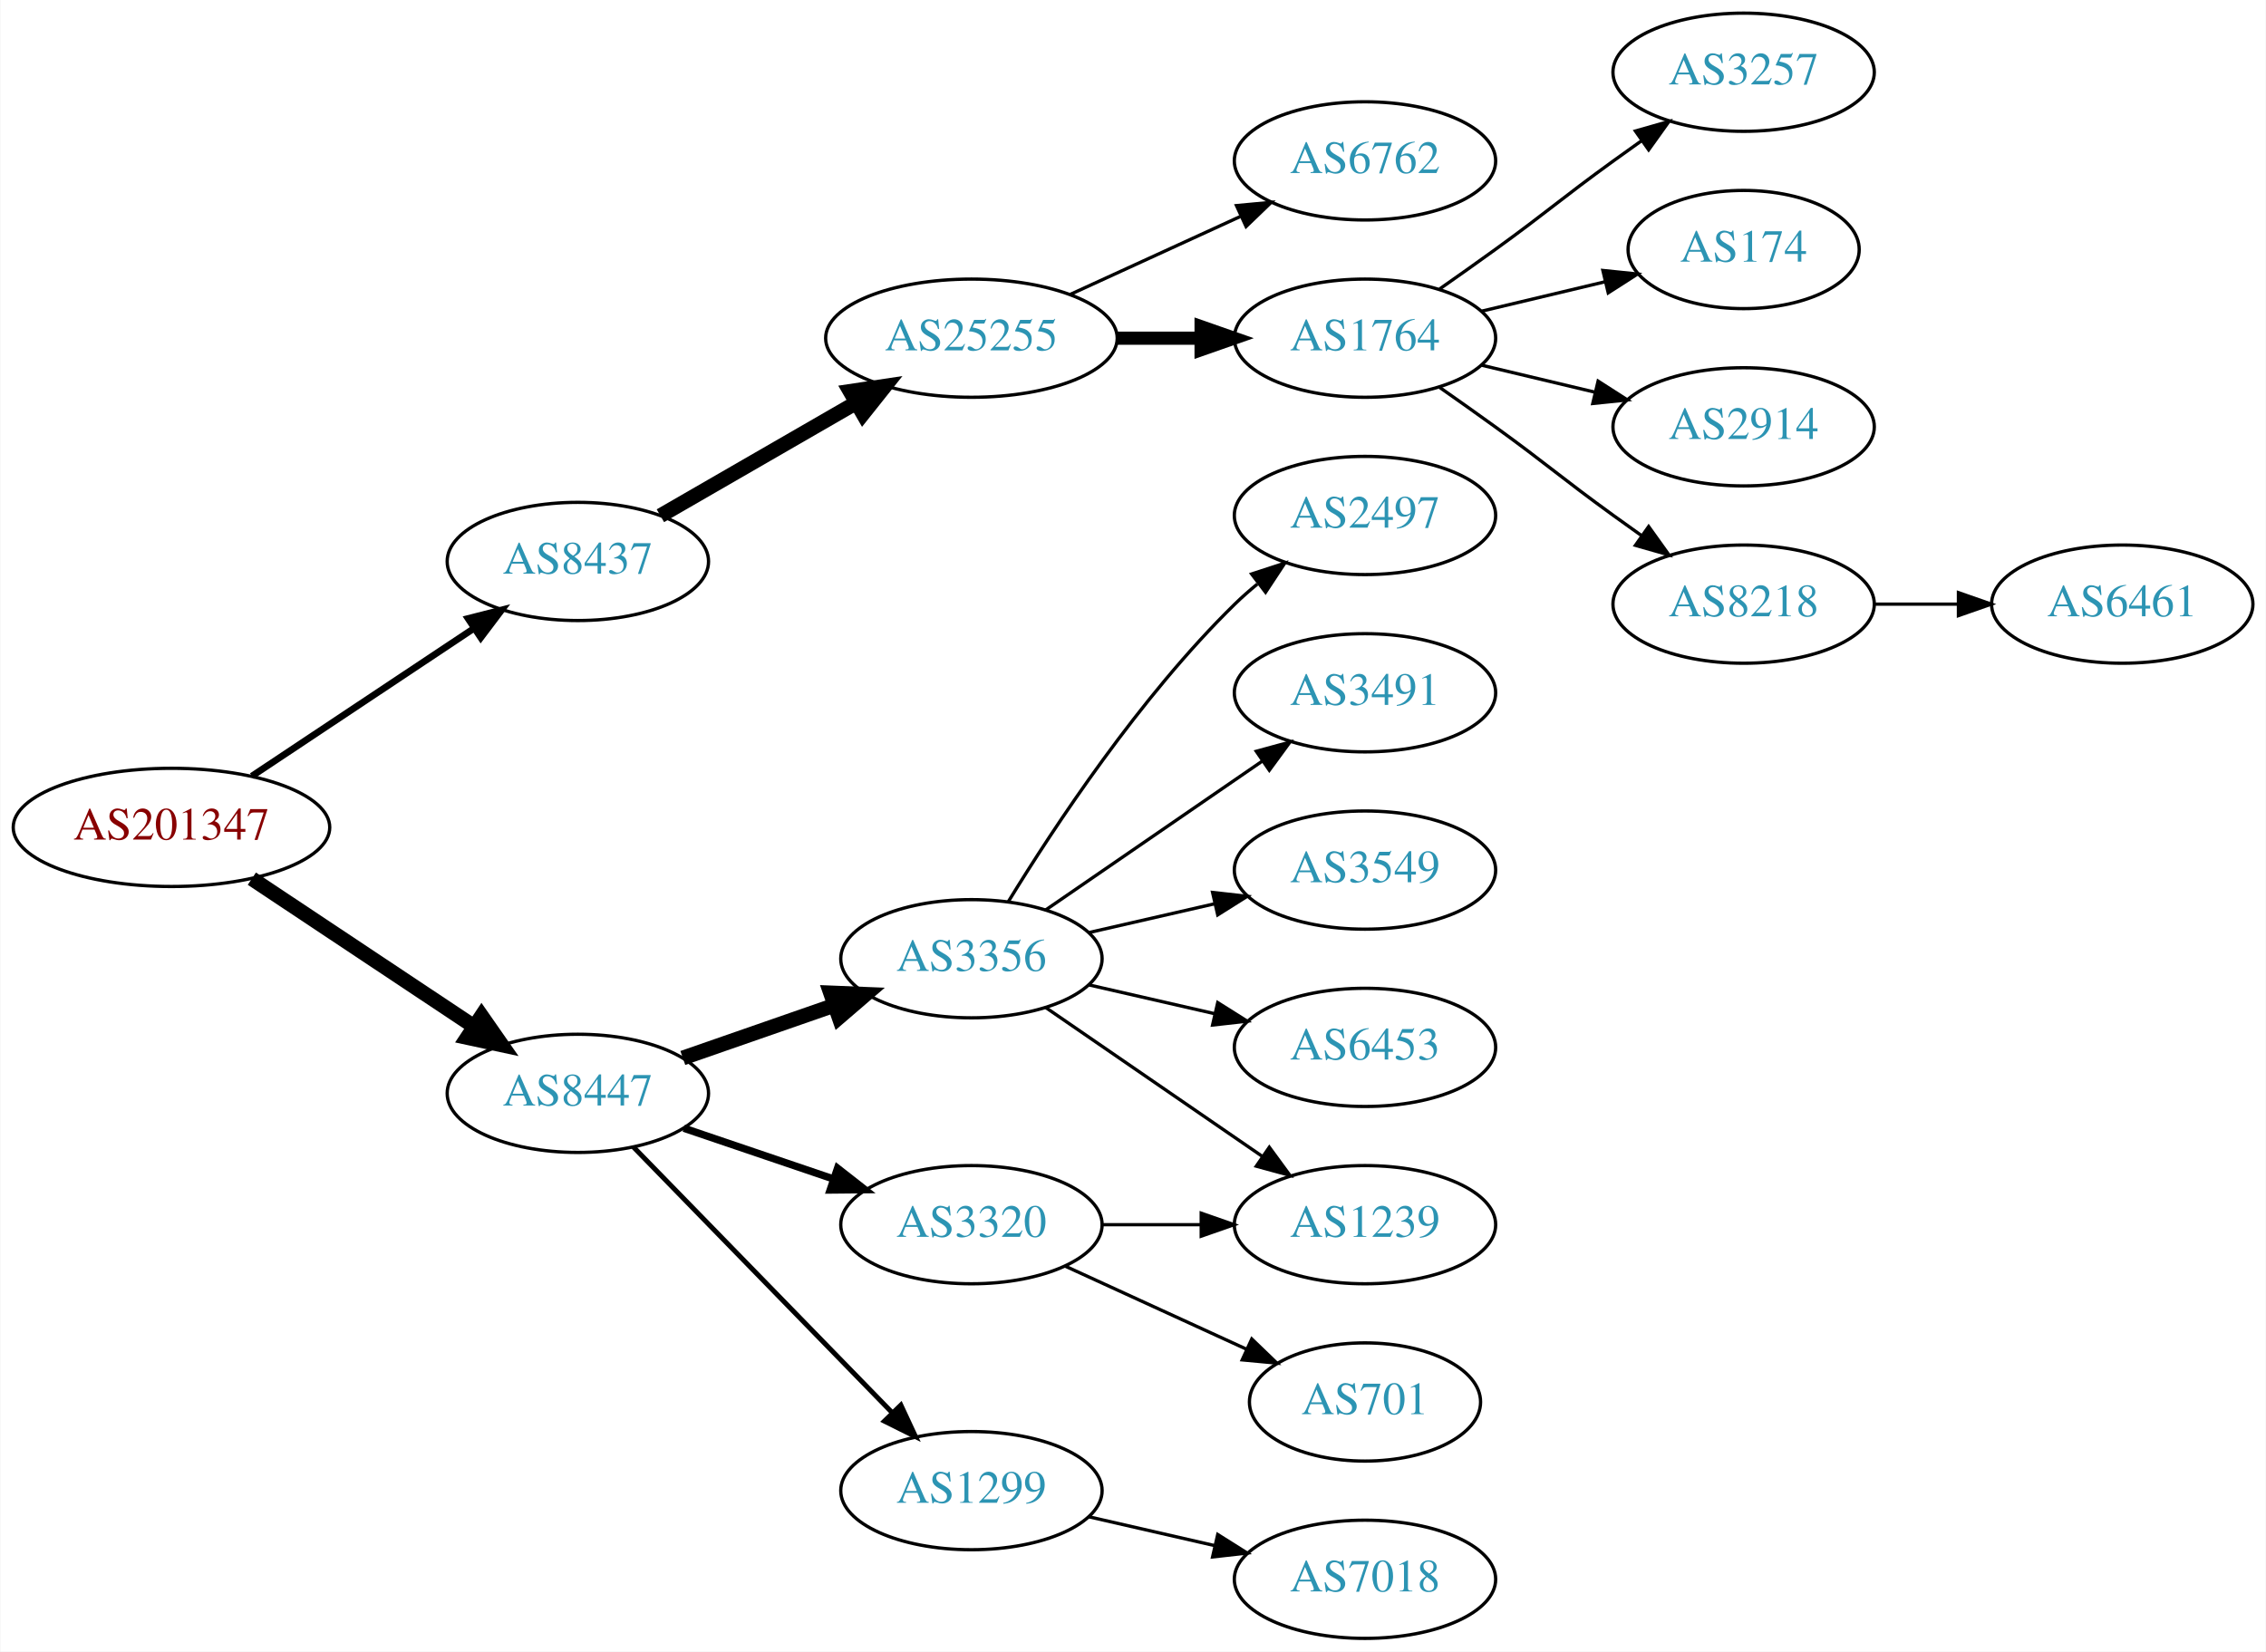
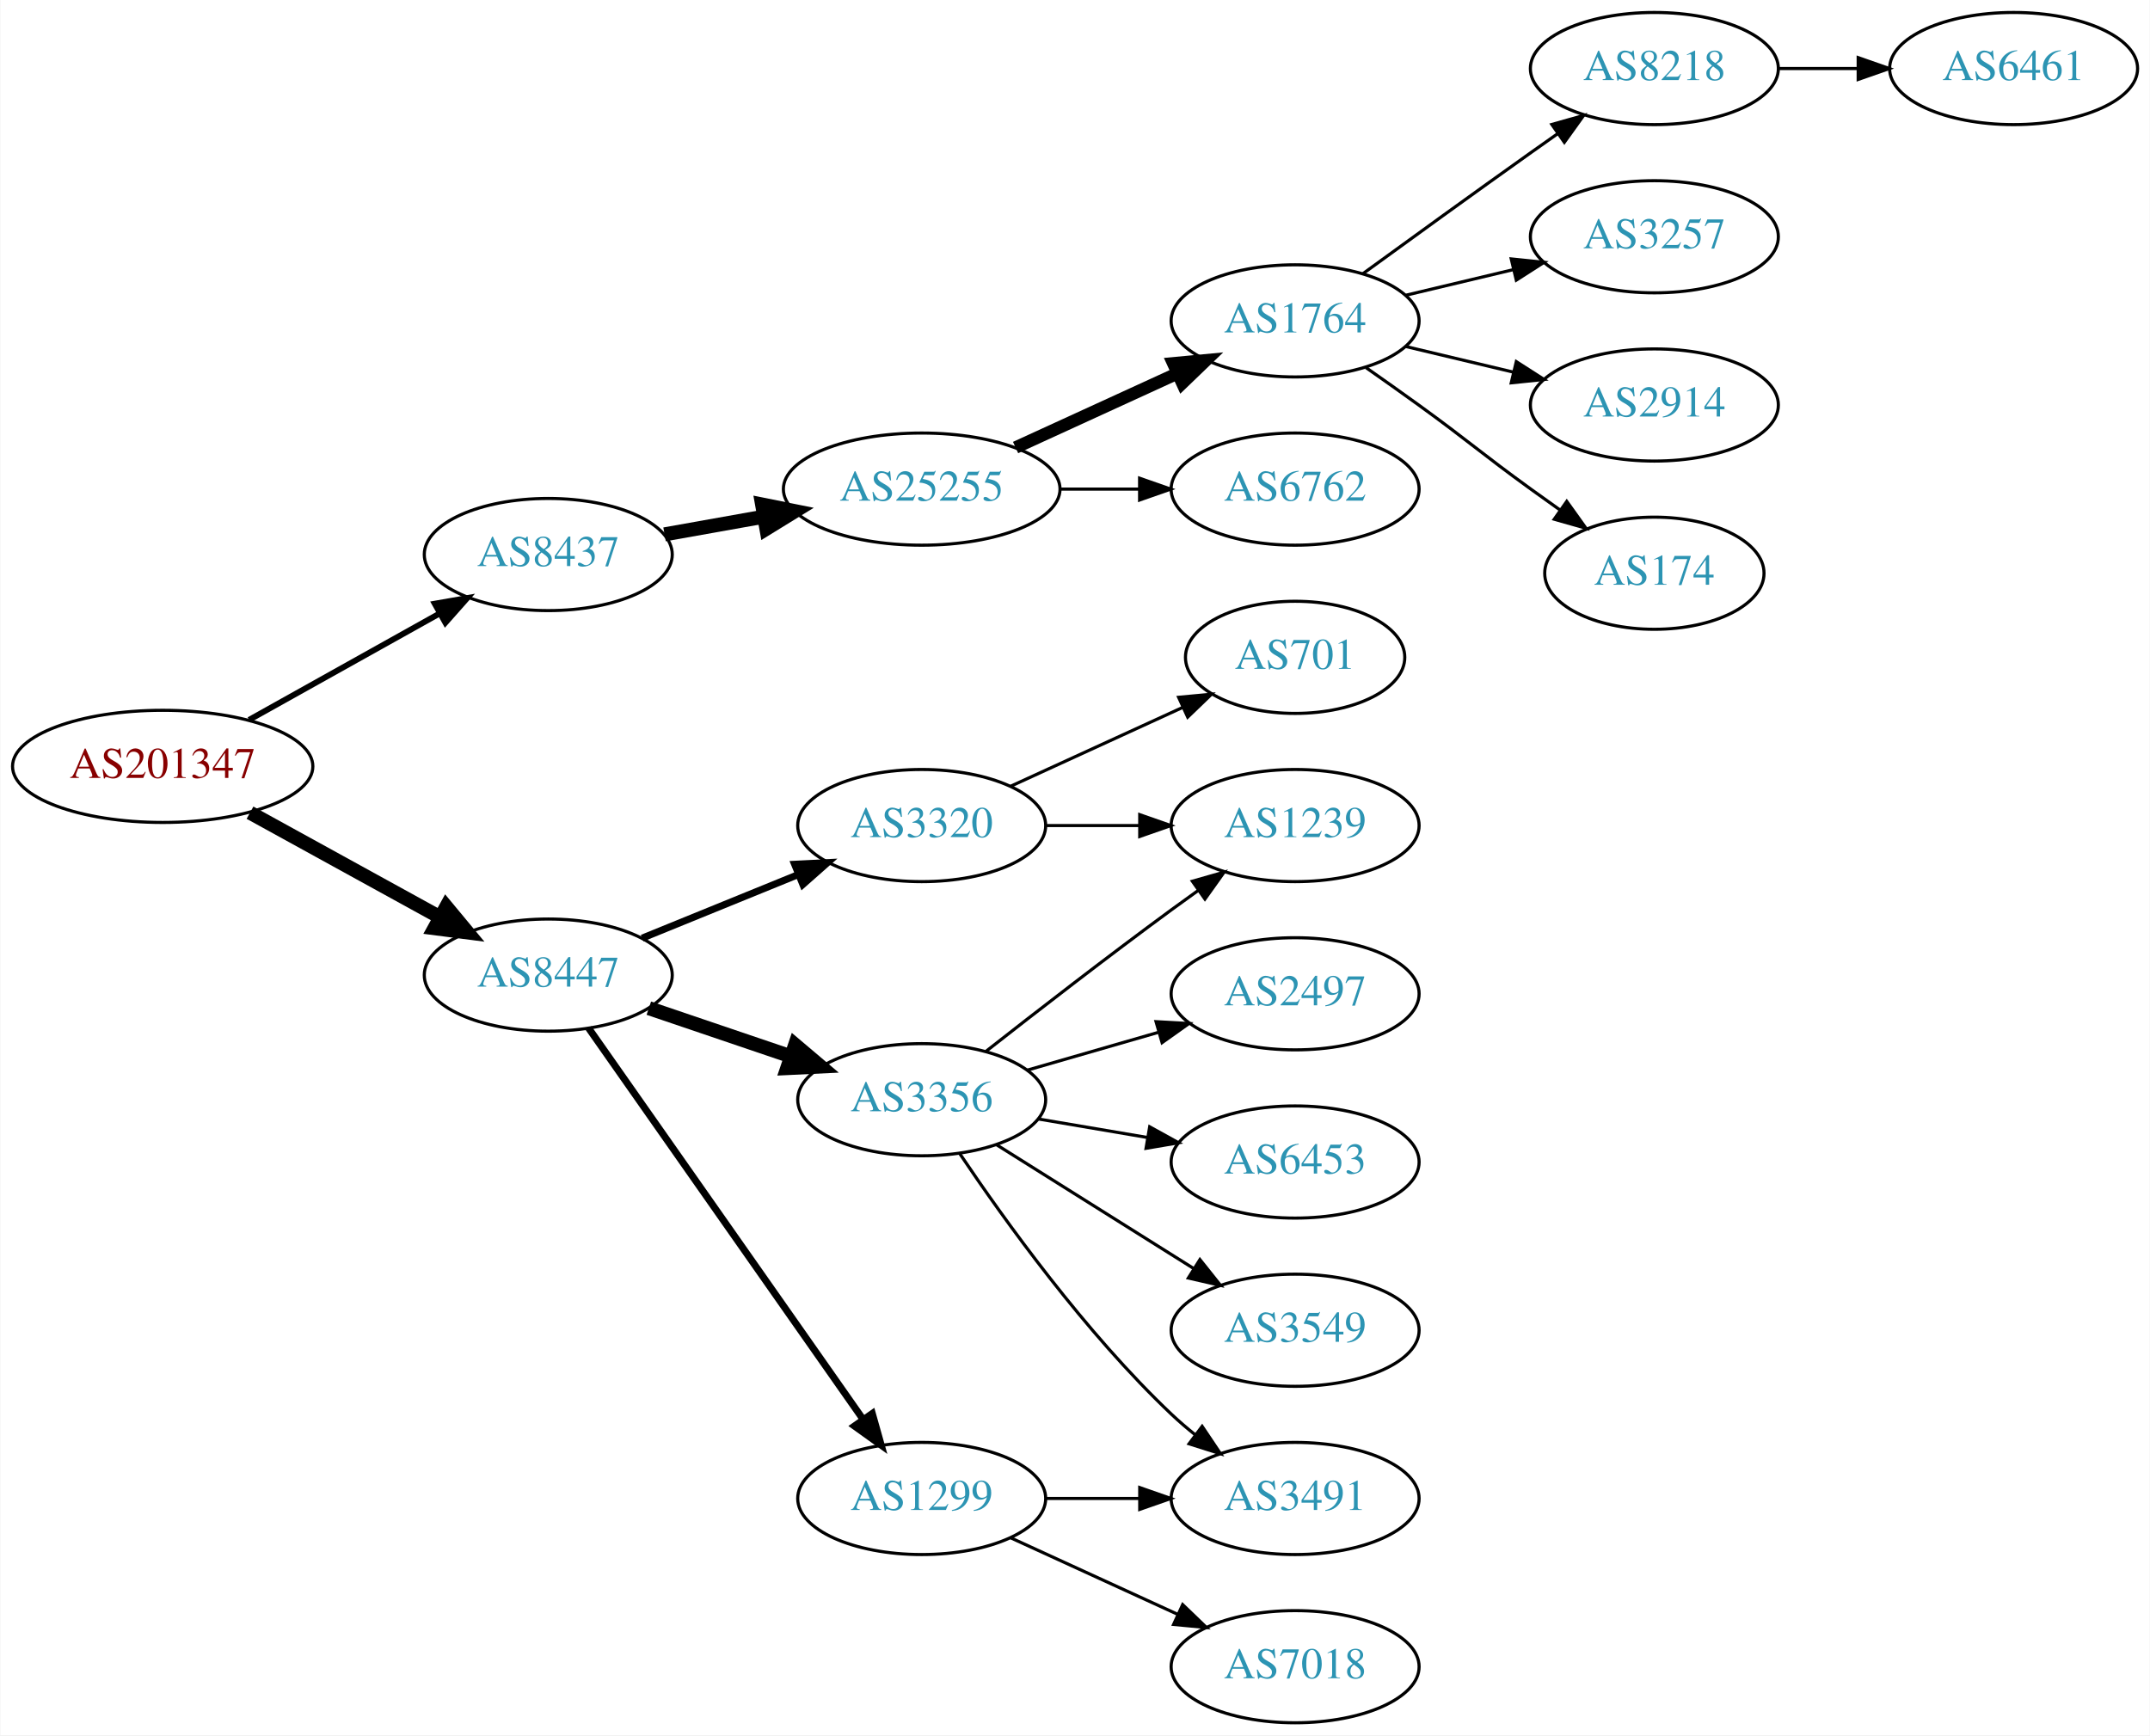
- <svg xmlns="http://www.w3.org/2000/svg" xmlns:xlink="http://www.w3.org/1999/xlink" width="690pt" height="503pt" viewBox="0.00 0.00 689.76 503.00">
-   <g id="graph0" class="graph" transform="scale(1 1) rotate(0) translate(4 499)">
-     <polygon fill="white" stroke="none" points="-4,4 -4,-499 685.755,-499 685.755,4 -4,4" />
+ <svg xmlns="http://www.w3.org/2000/svg" xmlns:xlink="http://www.w3.org/1999/xlink" width="690pt" height="557pt" viewBox="0.00 0.00 689.76 557.00">
+   <g id="graph0" class="graph" transform="scale(1 1) rotate(0) translate(4 553)">
+     <polygon fill="white" stroke="none" points="-4,4 -4,-553 685.755,-553 685.755,4 -4,4" />
    <g id="node1" class="node">
      <g id="a_node1">
        <a xlink:href="/asn/201347" xlink:title="AS201347 ~ Wolford AG [AT]">
-           <ellipse fill="#ffffff" stroke="black" cx="48.096" cy="-247" rx="48.192" ry="18" />
-           <text text-anchor="middle" x="48.096" y="-243.3" font-family="Times,serif" font-size="14.00" fill="#880000">AS201347</text>
+           <ellipse fill="#ffffff" stroke="black" cx="48.096" cy="-307" rx="48.192" ry="18" />
+           <text text-anchor="middle" x="48.096" y="-303.3" font-family="Times,serif" font-size="14.00" fill="#880000">AS201347</text>
        </a>
      </g>
    </g>
    <g id="node2" class="node">
      <g id="a_node2">
        <a xlink:href="/asn/8437" xlink:title="AS8437 ~ Hutchison Drei Austria GmbH [AT]">
-           <ellipse fill="#ffffff" stroke="black" cx="171.838" cy="-328" rx="39.794" ry="18" />
-           <text text-anchor="middle" x="171.838" y="-324.3" font-family="Times,serif" font-size="14.00" fill="#2c94b3">AS8437</text>
+           <ellipse fill="#ffffff" stroke="black" cx="171.838" cy="-375" rx="39.794" ry="18" />
+           <text text-anchor="middle" x="171.838" y="-371.3" font-family="Times,serif" font-size="14.00" fill="#2c94b3">AS8437</text>
        </a>
      </g>
    </g>
    <g id="edge1" class="edge">
-       <path fill="none" stroke="black" stroke-width="2.045" d="M72.569,-262.618C91.795,-275.409 119.147,-293.608 140.115,-307.559" />
-       <polygon fill="black" stroke="black" stroke-width="2.045" points="138.403,-310.624 148.668,-313.249 142.281,-304.796 138.403,-310.624" />
+       <path fill="none" stroke="black" stroke-width="1.875" d="M75.813,-321.923C93.819,-331.981 117.721,-345.331 137.048,-356.126" />
+       <polygon fill="black" stroke="black" stroke-width="1.875" points="135.407,-359.219 145.845,-361.04 138.821,-353.108 135.407,-359.219" />
    </g>
    <g id="node3" class="node">
      <g id="a_node3">
        <a xlink:href="/asn/8447" xlink:title="AS8447 ~ A1 Telekom Austria AG [AT]">
-           <ellipse fill="#ffffff" stroke="black" cx="171.838" cy="-166" rx="39.794" ry="18" />
-           <text text-anchor="middle" x="171.838" y="-162.3" font-family="Times,serif" font-size="14.00" fill="#2c94b3">AS8447</text>
+           <ellipse fill="#ffffff" stroke="black" cx="171.838" cy="-240" rx="39.794" ry="18" />
+           <text text-anchor="middle" x="171.838" y="-236.3" font-family="Times,serif" font-size="14.00" fill="#2c94b3">AS8447</text>
        </a>
      </g>
    </g>
    <g id="edge2" class="edge">
-       <path fill="none" stroke="black" stroke-width="4.5" d="M72.569,-231.382C91.795,-218.591 119.147,-200.392 140.115,-186.441" />
-       <polygon fill="black" stroke="black" stroke-width="4.5" points="142.523,-189.568 148.668,-180.751 138.161,-183.012 142.523,-189.568" />
+       <path fill="none" stroke="black" stroke-width="4.5" d="M76.114,-292.131C94.054,-282.258 117.746,-269.219 136.947,-258.652" />
+       <polygon fill="black" stroke="black" stroke-width="4.5" points="139.105,-261.958 145.968,-253.687 135.308,-255.059 139.105,-261.958" />
    </g>
    <g id="node4" class="node">
      <g id="a_node4">
        <a xlink:href="/asn/25255" xlink:title="AS25255 ~ ==&gt; TELE2 AUSTRIA &lt;== [AT]">
          <ellipse fill="#ffffff" stroke="black" cx="291.681" cy="-396" rx="44.393" ry="18" />
          <text text-anchor="middle" x="291.681" y="-392.3" font-family="Times,serif" font-size="14.00" fill="#2c94b3">AS25255</text>
        </a>
      </g>
    </g>
    <g id="edge3" class="edge">
-       <path fill="none" stroke="black" stroke-width="4.5" d="M196.97,-341.925C214.176,-351.854 237.55,-365.341 256.649,-376.362" />
-       <polygon fill="black" stroke="black" stroke-width="4.5" points="254.73,-379.801 265.36,-381.389 258.666,-372.98 254.73,-379.801" />
+       <path fill="none" stroke="black" stroke-width="4.5" d="M209.156,-381.472C219.201,-383.262 230.279,-385.236 240.945,-387.137" />
+       <polygon fill="black" stroke="black" stroke-width="4.5" points="240.462,-391.05 250.997,-388.928 241.843,-383.297 240.462,-391.05" />
    </g>
    <g id="node12" class="node">
      <g id="a_node12">
-         <a xlink:href="/asn/3356" xlink:title="AS3356 ~ LEVEL3 [US]">
-           <ellipse fill="#ffffff" stroke="black" cx="291.681" cy="-207" rx="39.794" ry="18" />
-           <text text-anchor="middle" x="291.681" y="-203.3" font-family="Times,serif" font-size="14.00" fill="#2c94b3">AS3356</text>
+         <a xlink:href="/asn/1299" xlink:title="AS1299 ~ Telia Carrier [EU]">
+           <ellipse fill="#ffffff" stroke="black" cx="291.681" cy="-72" rx="39.794" ry="18" />
+           <text text-anchor="middle" x="291.681" y="-68.3" font-family="Times,serif" font-size="14.00" fill="#2c94b3">AS1299</text>
        </a>
      </g>
    </g>
    <g id="edge11" class="edge">
-       <path fill="none" stroke="black" stroke-width="4.5" d="M203.8,-176.772C217.896,-181.677 234.773,-187.548 249.886,-192.807" />
-       <polygon fill="black" stroke="black" stroke-width="4.5" points="248.778,-196.59 259.516,-196.157 251.366,-189.152 248.778,-196.59" />
+       <path fill="none" stroke="black" stroke-width="2.25" d="M184.786,-222.967C205.608,-193.283 248.638,-131.938 272.948,-97.279" />
+       <polygon fill="black" stroke="black" stroke-width="2.25" points="275.824,-99.275 278.701,-89.078 270.093,-95.255 275.824,-99.275" />
    </g>
    <g id="node13" class="node">
      <g id="a_node13">
        <a xlink:href="/asn/3320" xlink:title="AS3320 ~ DTAG [DE]">
-           <ellipse fill="#ffffff" stroke="black" cx="291.681" cy="-126" rx="39.794" ry="18" />
-           <text text-anchor="middle" x="291.681" y="-122.3" font-family="Times,serif" font-size="14.00" fill="#2c94b3">AS3320</text>
+           <ellipse fill="#ffffff" stroke="black" cx="291.681" cy="-288" rx="39.794" ry="18" />
+           <text text-anchor="middle" x="291.681" y="-284.3" font-family="Times,serif" font-size="14.00" fill="#2c94b3">AS3320</text>
        </a>
      </g>
    </g>
    <g id="edge12" class="edge">
-       <path fill="none" stroke="black" stroke-width="2.25" d="M204.108,-155.386C218.092,-150.639 234.762,-144.981 249.724,-139.902" />
-       <polygon fill="black" stroke="black" stroke-width="2.25" points="250.92,-143.192 259.264,-136.664 248.67,-136.564 250.92,-143.192" />
+       <path fill="none" stroke="black" stroke-width="2.25" d="M201.968,-251.865C217.123,-258.038 235.847,-265.665 252.181,-272.318" />
+       <polygon fill="black" stroke="black" stroke-width="2.25" points="250.896,-275.574 261.478,-276.105 253.537,-269.091 250.896,-275.574" />
    </g>
    <g id="node14" class="node">
      <g id="a_node14">
-         <a xlink:href="/asn/1299" xlink:title="AS1299 ~ Telia Carrier [EU]">
-           <ellipse fill="#ffffff" stroke="black" cx="291.681" cy="-45" rx="39.794" ry="18" />
-           <text text-anchor="middle" x="291.681" y="-41.3" font-family="Times,serif" font-size="14.00" fill="#2c94b3">AS1299</text>
+         <a xlink:href="/asn/3356" xlink:title="AS3356 ~ LEVEL3 [US]">
+           <ellipse fill="#ffffff" stroke="black" cx="291.681" cy="-200" rx="39.794" ry="18" />
+           <text text-anchor="middle" x="291.681" y="-196.3" font-family="Times,serif" font-size="14.00" fill="#2c94b3">AS3356</text>
        </a>
      </g>
    </g>
    <g id="edge13" class="edge">
-       <path fill="none" stroke="black" stroke-width="1.5" d="M188.731,-149.681C209.025,-128.843 244.295,-92.628 267.564,-68.736" />
-       <polygon fill="black" stroke="black" stroke-width="1.5" points="270.194,-71.052 274.663,-61.447 265.179,-66.168 270.194,-71.052" />
+       <path fill="none" stroke="black" stroke-width="4.5" d="M204.108,-229.386C218.092,-224.639 234.762,-218.981 249.724,-213.902" />
+       <polygon fill="black" stroke="black" stroke-width="4.5" points="251.06,-217.607 259.264,-210.664 248.529,-210.15 251.06,-217.607" />
    </g>
    <g id="node5" class="node">
      <g id="a_node5">
        <a xlink:href="/asn/6762" xlink:title="AS6762 ~ TELECOM ITALIA SPARKLE S.p.A. [IT]">
-           <ellipse fill="#ffffff" stroke="black" cx="411.523" cy="-450" rx="39.794" ry="18" />
-           <text text-anchor="middle" x="411.523" y="-446.3" font-family="Times,serif" font-size="14.00" fill="#2c94b3">AS6762</text>
+           <ellipse fill="#ffffff" stroke="black" cx="411.523" cy="-396" rx="39.794" ry="18" />
+           <text text-anchor="middle" x="411.523" y="-392.3" font-family="Times,serif" font-size="14.00" fill="#2c94b3">AS6762</text>
        </a>
      </g>
    </g>
    <g id="edge4" class="edge">
-       <path fill="none" stroke="black" d="M321.81,-409.348C337.421,-416.502 356.819,-425.391 373.491,-433.03" />
-       <polygon fill="black" stroke="black" points="372.394,-436.378 382.943,-437.362 375.31,-430.014 372.394,-436.378" />
+       <path fill="none" stroke="black" d="M335.892,-396C344.204,-396 352.967,-396 361.449,-396" />
+       <polygon fill="black" stroke="black" points="361.608,-399.5 371.608,-396 361.608,-392.5 361.608,-399.5" />
    </g>
    <g id="node6" class="node">
      <g id="a_node6">
        <a xlink:href="/asn/1764" xlink:title="AS1764 ~ NEXTLAYER-AS [AT]">
-           <ellipse fill="#ffffff" stroke="black" cx="411.523" cy="-396" rx="39.794" ry="18" />
-           <text text-anchor="middle" x="411.523" y="-392.3" font-family="Times,serif" font-size="14.00" fill="#2c94b3">AS1764</text>
+           <ellipse fill="#ffffff" stroke="black" cx="411.523" cy="-450" rx="39.794" ry="18" />
+           <text text-anchor="middle" x="411.523" y="-446.3" font-family="Times,serif" font-size="14.00" fill="#2c94b3">AS1764</text>
        </a>
      </g>
    </g>
    <g id="edge5" class="edge">
-       <path fill="none" stroke="black" stroke-width="4" d="M335.892,-396C344.204,-396 352.967,-396 361.449,-396" />
-       <polygon fill="black" stroke="black" stroke-width="4" points="361.608,-399.5 371.608,-396 361.608,-392.5 361.608,-399.5" />
+       <path fill="none" stroke="black" stroke-width="4" d="M321.81,-409.348C337.421,-416.502 356.819,-425.391 373.491,-433.03" />
+       <polygon fill="black" stroke="black" stroke-width="4" points="372.394,-436.378 382.943,-437.362 375.31,-430.014 372.394,-436.378" />
    </g>
    <g id="node7" class="node">
      <g id="a_node7">
+         <a xlink:href="/asn/8218" xlink:title="AS8218 ~ legacy Neotelecoms [FR]">
+           <ellipse fill="#ffffff" stroke="black" cx="526.816" cy="-531" rx="39.794" ry="18" />
+           <text text-anchor="middle" x="526.816" y="-527.3" font-family="Times,serif" font-size="14.00" fill="#2c94b3">AS8218</text>
+         </a>
+       </g>
+     </g>
+     <g id="edge6" class="edge">
+       <path fill="none" stroke="black" d="M433.371,-465.222C448.305,-476.091 468.919,-491.025 487.17,-504 489.99,-506.005 492.933,-508.085 495.881,-510.159" />
+       <polygon fill="black" stroke="black" points="493.908,-513.05 504.106,-515.926 497.927,-507.319 493.908,-513.05" />
+     </g>
+     <g id="node8" class="node">
+       <g id="a_node8">
        <a xlink:href="/asn/3257" xlink:title="AS3257 ~ GTT [DE]">
          <ellipse fill="#ffffff" stroke="black" cx="526.816" cy="-477" rx="39.794" ry="18" />
          <text text-anchor="middle" x="526.816" y="-473.3" font-family="Times,serif" font-size="14.00" fill="#2c94b3">AS3257</text>
        </a>
      </g>
    </g>
-     <g id="edge6" class="edge">
-       <path fill="none" stroke="black" d="M434.28,-411.009C439.815,-414.879 445.733,-419.064 451.17,-423 467.369,-434.729 470.97,-438.271 487.17,-450 489.973,-452.029 492.904,-454.125 495.845,-456.21" />
-       <polygon fill="black" stroke="black" points="493.867,-459.097 504.059,-461.991 497.896,-453.373 493.867,-459.097" />
-     </g>
-     <g id="node8" class="node">
-       <g id="a_node8">
-         <a xlink:href="/asn/174" xlink:title="AS174 ~ Cogent Communications [US]">
-           <ellipse fill="#ffffff" stroke="black" cx="526.816" cy="-423" rx="35.194" ry="18" />
-           <text text-anchor="middle" x="526.816" y="-419.3" font-family="Times,serif" font-size="14.00" fill="#2c94b3">AS174</text>
-         </a>
-       </g>
-     </g>
    <g id="edge7" class="edge">
-       <path fill="none" stroke="black" d="M447.13,-404.248C458.925,-407.058 472.229,-410.229 484.497,-413.153" />
-       <polygon fill="black" stroke="black" points="483.963,-416.624 494.502,-415.537 485.586,-409.814 483.963,-416.624" />
+       <path fill="none" stroke="black" d="M447.13,-458.248C458.002,-460.838 470.156,-463.735 481.598,-466.462" />
+       <polygon fill="black" stroke="black" points="480.882,-469.889 491.421,-468.803 482.505,-463.08 480.882,-469.889" />
    </g>
    <g id="node9" class="node">
      <g id="a_node9">
        <a xlink:href="/asn/2914" xlink:title="AS2914 ~ NTT America, Inc. [US]">
-           <ellipse fill="#ffffff" stroke="black" cx="526.816" cy="-369" rx="39.794" ry="18" />
-           <text text-anchor="middle" x="526.816" y="-365.3" font-family="Times,serif" font-size="14.00" fill="#2c94b3">AS2914</text>
+           <ellipse fill="#ffffff" stroke="black" cx="526.816" cy="-423" rx="39.794" ry="18" />
+           <text text-anchor="middle" x="526.816" y="-419.3" font-family="Times,serif" font-size="14.00" fill="#2c94b3">AS2914</text>
        </a>
      </g>
    </g>
    <g id="edge8" class="edge">
-       <path fill="none" stroke="black" d="M447.13,-387.752C458.002,-385.162 470.156,-382.265 481.598,-379.538" />
-       <polygon fill="black" stroke="black" points="482.505,-382.92 491.421,-377.197 480.882,-376.111 482.505,-382.92" />
+       <path fill="none" stroke="black" d="M447.13,-441.752C458.002,-439.162 470.156,-436.265 481.598,-433.538" />
+       <polygon fill="black" stroke="black" points="482.505,-436.92 491.421,-431.197 480.882,-430.111 482.505,-436.92" />
    </g>
    <g id="node10" class="node">
      <g id="a_node10">
-         <a xlink:href="/asn/8218" xlink:title="AS8218 ~ legacy Neotelecoms [FR]">
-           <ellipse fill="#ffffff" stroke="black" cx="526.816" cy="-315" rx="39.794" ry="18" />
-           <text text-anchor="middle" x="526.816" y="-311.3" font-family="Times,serif" font-size="14.00" fill="#2c94b3">AS8218</text>
+         <a xlink:href="/asn/174" xlink:title="AS174 ~ Cogent Communications [US]">
+           <ellipse fill="#ffffff" stroke="black" cx="526.816" cy="-369" rx="35.194" ry="18" />
+           <text text-anchor="middle" x="526.816" y="-365.3" font-family="Times,serif" font-size="14.00" fill="#2c94b3">AS174</text>
        </a>
      </g>
    </g>
    <g id="edge9" class="edge">
-       <path fill="none" stroke="black" d="M434.28,-380.991C439.815,-377.121 445.733,-372.936 451.17,-369 467.369,-357.271 470.97,-353.729 487.17,-342 489.973,-339.971 492.904,-337.875 495.845,-335.79" />
-       <polygon fill="black" stroke="black" points="497.896,-338.627 504.059,-330.009 493.867,-332.903 497.896,-338.627" />
+       <path fill="none" stroke="black" d="M434.28,-434.991C439.815,-431.121 445.733,-426.936 451.17,-423 467.369,-411.271 470.97,-407.729 487.17,-396 490.198,-393.807 493.377,-391.537 496.556,-389.287" />
+       <polygon fill="black" stroke="black" points="498.698,-392.059 504.866,-383.445 494.672,-386.333 498.698,-392.059" />
    </g>
    <g id="node11" class="node">
      <g id="a_node11">
        <a xlink:href="/asn/6461" xlink:title="AS6461 ~ Zayo Bandwidth [US]">
-           <ellipse fill="#ffffff" stroke="black" cx="642.109" cy="-315" rx="39.794" ry="18" />
-           <text text-anchor="middle" x="642.109" y="-311.3" font-family="Times,serif" font-size="14.00" fill="#2c94b3">AS6461</text>
+           <ellipse fill="#ffffff" stroke="black" cx="642.109" cy="-531" rx="39.794" ry="18" />
+           <text text-anchor="middle" x="642.109" y="-527.3" font-family="Times,serif" font-size="14.00" fill="#2c94b3">AS6461</text>
        </a>
      </g>
    </g>
    <g id="edge10" class="edge">
-       <path fill="none" stroke="black" d="M566.488,-315C574.691,-315 583.455,-315 591.987,-315" />
-       <polygon fill="black" stroke="black" points="592.227,-318.5 602.226,-315 592.226,-311.5 592.227,-318.5" />
+       <path fill="none" stroke="black" d="M566.488,-531C574.691,-531 583.455,-531 591.987,-531" />
+       <polygon fill="black" stroke="black" points="592.227,-534.5 602.226,-531 592.226,-527.5 592.227,-534.5" />
    </g>
    <g id="node15" class="node">
      <g id="a_node15">
-         <a xlink:href="/asn/2497" xlink:title="AS2497 ~ Internet Initiative Japan Inc. [JP]">
-           <ellipse fill="#ffffff" stroke="black" cx="411.523" cy="-342" rx="39.794" ry="18" />
-           <text text-anchor="middle" x="411.523" y="-338.3" font-family="Times,serif" font-size="14.00" fill="#2c94b3">AS2497</text>
+         <a xlink:href="/asn/3491" xlink:title="AS3491 ~ PCCW Global, Inc. [US]">
+           <ellipse fill="#ffffff" stroke="black" cx="411.523" cy="-72" rx="39.794" ry="18" />
+           <text text-anchor="middle" x="411.523" y="-68.3" font-family="Times,serif" font-size="14.00" fill="#2c94b3">AS3491</text>
        </a>
      </g>
    </g>
    <g id="edge14" class="edge">
-       <path fill="none" stroke="black" d="M302.946,-224.44C316.755,-246.991 342.944,-286.722 371.877,-315 374.017,-317.092 376.334,-319.137 378.734,-321.106" />
-       <polygon fill="black" stroke="black" points="377.001,-324.185 387.075,-327.464 381.244,-318.618 377.001,-324.185" />
+       <path fill="none" stroke="black" d="M331.593,-72C341.146,-72 351.496,-72 361.459,-72" />
+       <polygon fill="black" stroke="black" points="361.651,-75.5 371.651,-72 361.651,-68.5 361.651,-75.5" />
    </g>
    <g id="node16" class="node">
      <g id="a_node16">
-         <a xlink:href="/asn/3491" xlink:title="AS3491 ~ PCCW Global, Inc. [US]">
+         <a xlink:href="/asn/7018" xlink:title="AS7018 ~ AT&amp;T Services, Inc. [US]">
+           <ellipse fill="#ffffff" stroke="black" cx="411.523" cy="-18" rx="39.794" ry="18" />
+           <text text-anchor="middle" x="411.523" y="-14.3" font-family="Times,serif" font-size="14.00" fill="#2c94b3">AS7018</text>
+         </a>
+       </g>
+     </g>
+     <g id="edge15" class="edge">
+       <path fill="none" stroke="black" d="M320.309,-59.339C336.266,-52.027 356.537,-42.739 373.82,-34.819" />
+       <polygon fill="black" stroke="black" points="375.434,-37.929 383.067,-30.581 372.518,-31.565 375.434,-37.929" />
+     </g>
+     <g id="node19" class="node">
+       <g id="a_node19">
+         <a xlink:href="/asn/1239" xlink:title="AS1239 ~ Sprint [US]">
          <ellipse fill="#ffffff" stroke="black" cx="411.523" cy="-288" rx="39.794" ry="18" />
-           <text text-anchor="middle" x="411.523" y="-284.3" font-family="Times,serif" font-size="14.00" fill="#2c94b3">AS3491</text>
-         </a>
-       </g>
-     </g>
-     <g id="edge15" class="edge">
-       <path fill="none" stroke="black" d="M314.295,-221.857C332.783,-234.565 359.597,-252.995 380.227,-267.175" />
-       <polygon fill="black" stroke="black" points="378.423,-270.183 388.647,-272.963 382.388,-264.414 378.423,-270.183" />
+           <text text-anchor="middle" x="411.523" y="-284.3" font-family="Times,serif" font-size="14.00" fill="#2c94b3">AS1239</text>
+         </a>
+       </g>
+     </g>
+     <g id="edge22" class="edge">
+       <path fill="none" stroke="black" d="M331.593,-288C341.146,-288 351.496,-288 361.459,-288" />
+       <polygon fill="black" stroke="black" points="361.651,-291.5 371.651,-288 361.651,-284.5 361.651,-291.5" />
+     </g>
+     <g id="node21" class="node">
+       <g id="a_node21">
+         <a xlink:href="/asn/701" xlink:title="AS701 ~ UUNET [US]">
+           <ellipse fill="#ffffff" stroke="black" cx="411.523" cy="-342" rx="35.194" ry="18" />
+           <text text-anchor="middle" x="411.523" y="-338.3" font-family="Times,serif" font-size="14.00" fill="#2c94b3">AS701</text>
+         </a>
+       </g>
+     </g>
+     <g id="edge21" class="edge">
+       <path fill="none" stroke="black" d="M320.309,-300.661C336.726,-308.183 357.707,-317.798 375.304,-325.861" />
+       <polygon fill="black" stroke="black" points="374.132,-329.174 384.681,-330.158 377.048,-322.811 374.132,-329.174" />
+     </g>
+     <g id="edge18" class="edge">
+       <path fill="none" stroke="black" d="M303.922,-182.652C318.162,-161.456 344.201,-125.19 371.877,-99 374.255,-96.75 376.833,-94.543 379.491,-92.422" />
+       <polygon fill="black" stroke="black" points="381.681,-95.155 387.584,-86.356 377.483,-89.554 381.681,-95.155" />
    </g>
    <g id="node17" class="node">
      <g id="a_node17">
-         <a xlink:href="/asn/3549" xlink:title="AS3549 ~ Level 3 Parent, LLC [US]">
-           <ellipse fill="#ffffff" stroke="black" cx="411.523" cy="-234" rx="39.794" ry="18" />
-           <text text-anchor="middle" x="411.523" y="-230.3" font-family="Times,serif" font-size="14.00" fill="#2c94b3">AS3549</text>
-         </a>
-       </g>
-     </g>
-     <g id="edge16" class="edge">
-       <path fill="none" stroke="black" d="M327.4,-214.955C339.4,-217.704 353.021,-220.825 365.713,-223.733" />
-       <polygon fill="black" stroke="black" points="365.116,-227.187 375.645,-226.009 366.679,-220.364 365.116,-227.187" />
-     </g>
-     <g id="node18" class="node">
-       <g id="a_node18">
-         <a xlink:href="/asn/1239" xlink:title="AS1239 ~ Sprint [US]">
-           <ellipse fill="#ffffff" stroke="black" cx="411.523" cy="-126" rx="39.794" ry="18" />
-           <text text-anchor="middle" x="411.523" y="-122.3" font-family="Times,serif" font-size="14.00" fill="#2c94b3">AS1239</text>
-         </a>
-       </g>
-     </g>
-     <g id="edge17" class="edge">
-       <path fill="none" stroke="black" d="M314.295,-192.143C332.783,-179.435 359.597,-161.005 380.227,-146.825" />
-       <polygon fill="black" stroke="black" points="382.388,-149.586 388.647,-141.037 378.423,-143.817 382.388,-149.586" />
-     </g>
-     <g id="node19" class="node">
-       <g id="a_node19">
        <a xlink:href="/asn/6453" xlink:title="AS6453 ~ TATA COMMUNICATIONS (AMERICA) INC [US]">
          <ellipse fill="#ffffff" stroke="black" cx="411.523" cy="-180" rx="39.794" ry="18" />
          <text text-anchor="middle" x="411.523" y="-176.3" font-family="Times,serif" font-size="14.00" fill="#2c94b3">AS6453</text>
        </a>
      </g>
    </g>
-     <g id="edge18" class="edge">
-       <path fill="none" stroke="black" d="M327.4,-199.045C339.4,-196.296 353.021,-193.175 365.713,-190.267" />
-       <polygon fill="black" stroke="black" points="366.679,-193.636 375.645,-187.991 365.116,-186.813 366.679,-193.636" />
+     <g id="edge16" class="edge">
+       <path fill="none" stroke="black" d="M328.999,-193.836C340.087,-191.954 352.435,-189.859 364.098,-187.879" />
+       <polygon fill="black" stroke="black" points="364.849,-191.302 374.122,-186.178 363.677,-184.401 364.849,-191.302" />
+     </g>
+     <g id="node18" class="node">
+       <g id="a_node18">
+         <a xlink:href="/asn/3549" xlink:title="AS3549 ~ Level 3 Parent, LLC [US]">
+           <ellipse fill="#ffffff" stroke="black" cx="411.523" cy="-126" rx="39.794" ry="18" />
+           <text text-anchor="middle" x="411.523" y="-122.3" font-family="Times,serif" font-size="14.00" fill="#2c94b3">AS3549</text>
+         </a>
+       </g>
+     </g>
+     <g id="edge17" class="edge">
+       <path fill="none" stroke="black" d="M315.681,-185.556C333.688,-174.249 358.932,-158.397 378.849,-145.89" />
+       <polygon fill="black" stroke="black" points="380.973,-148.689 387.58,-140.407 377.25,-142.761 380.973,-148.689" />
    </g>
    <g id="edge19" class="edge">
-       <path fill="none" stroke="black" d="M331.593,-126C341.146,-126 351.496,-126 361.459,-126" />
-       <polygon fill="black" stroke="black" points="361.651,-129.5 371.651,-126 361.651,-122.5 361.651,-129.5" />
+       <path fill="none" stroke="black" d="M312.34,-215.55C328.248,-228.034 351.309,-245.907 371.877,-261 374.667,-263.047 377.589,-265.155 380.524,-267.247" />
+       <polygon fill="black" stroke="black" points="378.543,-270.132 388.731,-273.039 382.579,-264.413 378.543,-270.132" />
    </g>
    <g id="node20" class="node">
      <g id="a_node20">
-         <a xlink:href="/asn/701" xlink:title="AS701 ~ UUNET [US]">
-           <ellipse fill="#ffffff" stroke="black" cx="411.523" cy="-72" rx="35.194" ry="18" />
-           <text text-anchor="middle" x="411.523" y="-68.3" font-family="Times,serif" font-size="14.00" fill="#2c94b3">AS701</text>
+         <a xlink:href="/asn/2497" xlink:title="AS2497 ~ Internet Initiative Japan Inc. [JP]">
+           <ellipse fill="#ffffff" stroke="black" cx="411.523" cy="-234" rx="39.794" ry="18" />
+           <text text-anchor="middle" x="411.523" y="-230.3" font-family="Times,serif" font-size="14.00" fill="#2c94b3">AS2497</text>
        </a>
      </g>
    </g>
    <g id="edge20" class="edge">
-       <path fill="none" stroke="black" d="M320.309,-113.339C336.726,-105.817 357.707,-96.202 375.304,-88.139" />
-       <polygon fill="black" stroke="black" points="377.048,-91.189 384.681,-83.842 374.132,-84.826 377.048,-91.189" />
-     </g>
-     <g id="node21" class="node">
-       <g id="a_node21">
-         <a xlink:href="/asn/7018" xlink:title="AS7018 ~ AT&amp;T Services, Inc. [US]">
-           <ellipse fill="#ffffff" stroke="black" cx="411.523" cy="-18" rx="39.794" ry="18" />
-           <text text-anchor="middle" x="411.523" y="-14.3" font-family="Times,serif" font-size="14.00" fill="#2c94b3">AS7018</text>
-         </a>
-       </g>
-     </g>
-     <g id="edge21" class="edge">
-       <path fill="none" stroke="black" d="M327.4,-37.045C339.4,-34.296 353.021,-31.175 365.713,-28.267" />
-       <polygon fill="black" stroke="black" points="366.679,-31.636 375.645,-25.991 365.116,-24.813 366.679,-31.636" />
+       <path fill="none" stroke="black" d="M325.506,-209.471C338.549,-213.234 353.73,-217.614 367.624,-221.623" />
+       <polygon fill="black" stroke="black" points="366.886,-225.053 377.465,-224.462 368.827,-218.327 366.886,-225.053" />
    </g>
  </g>
</svg>
